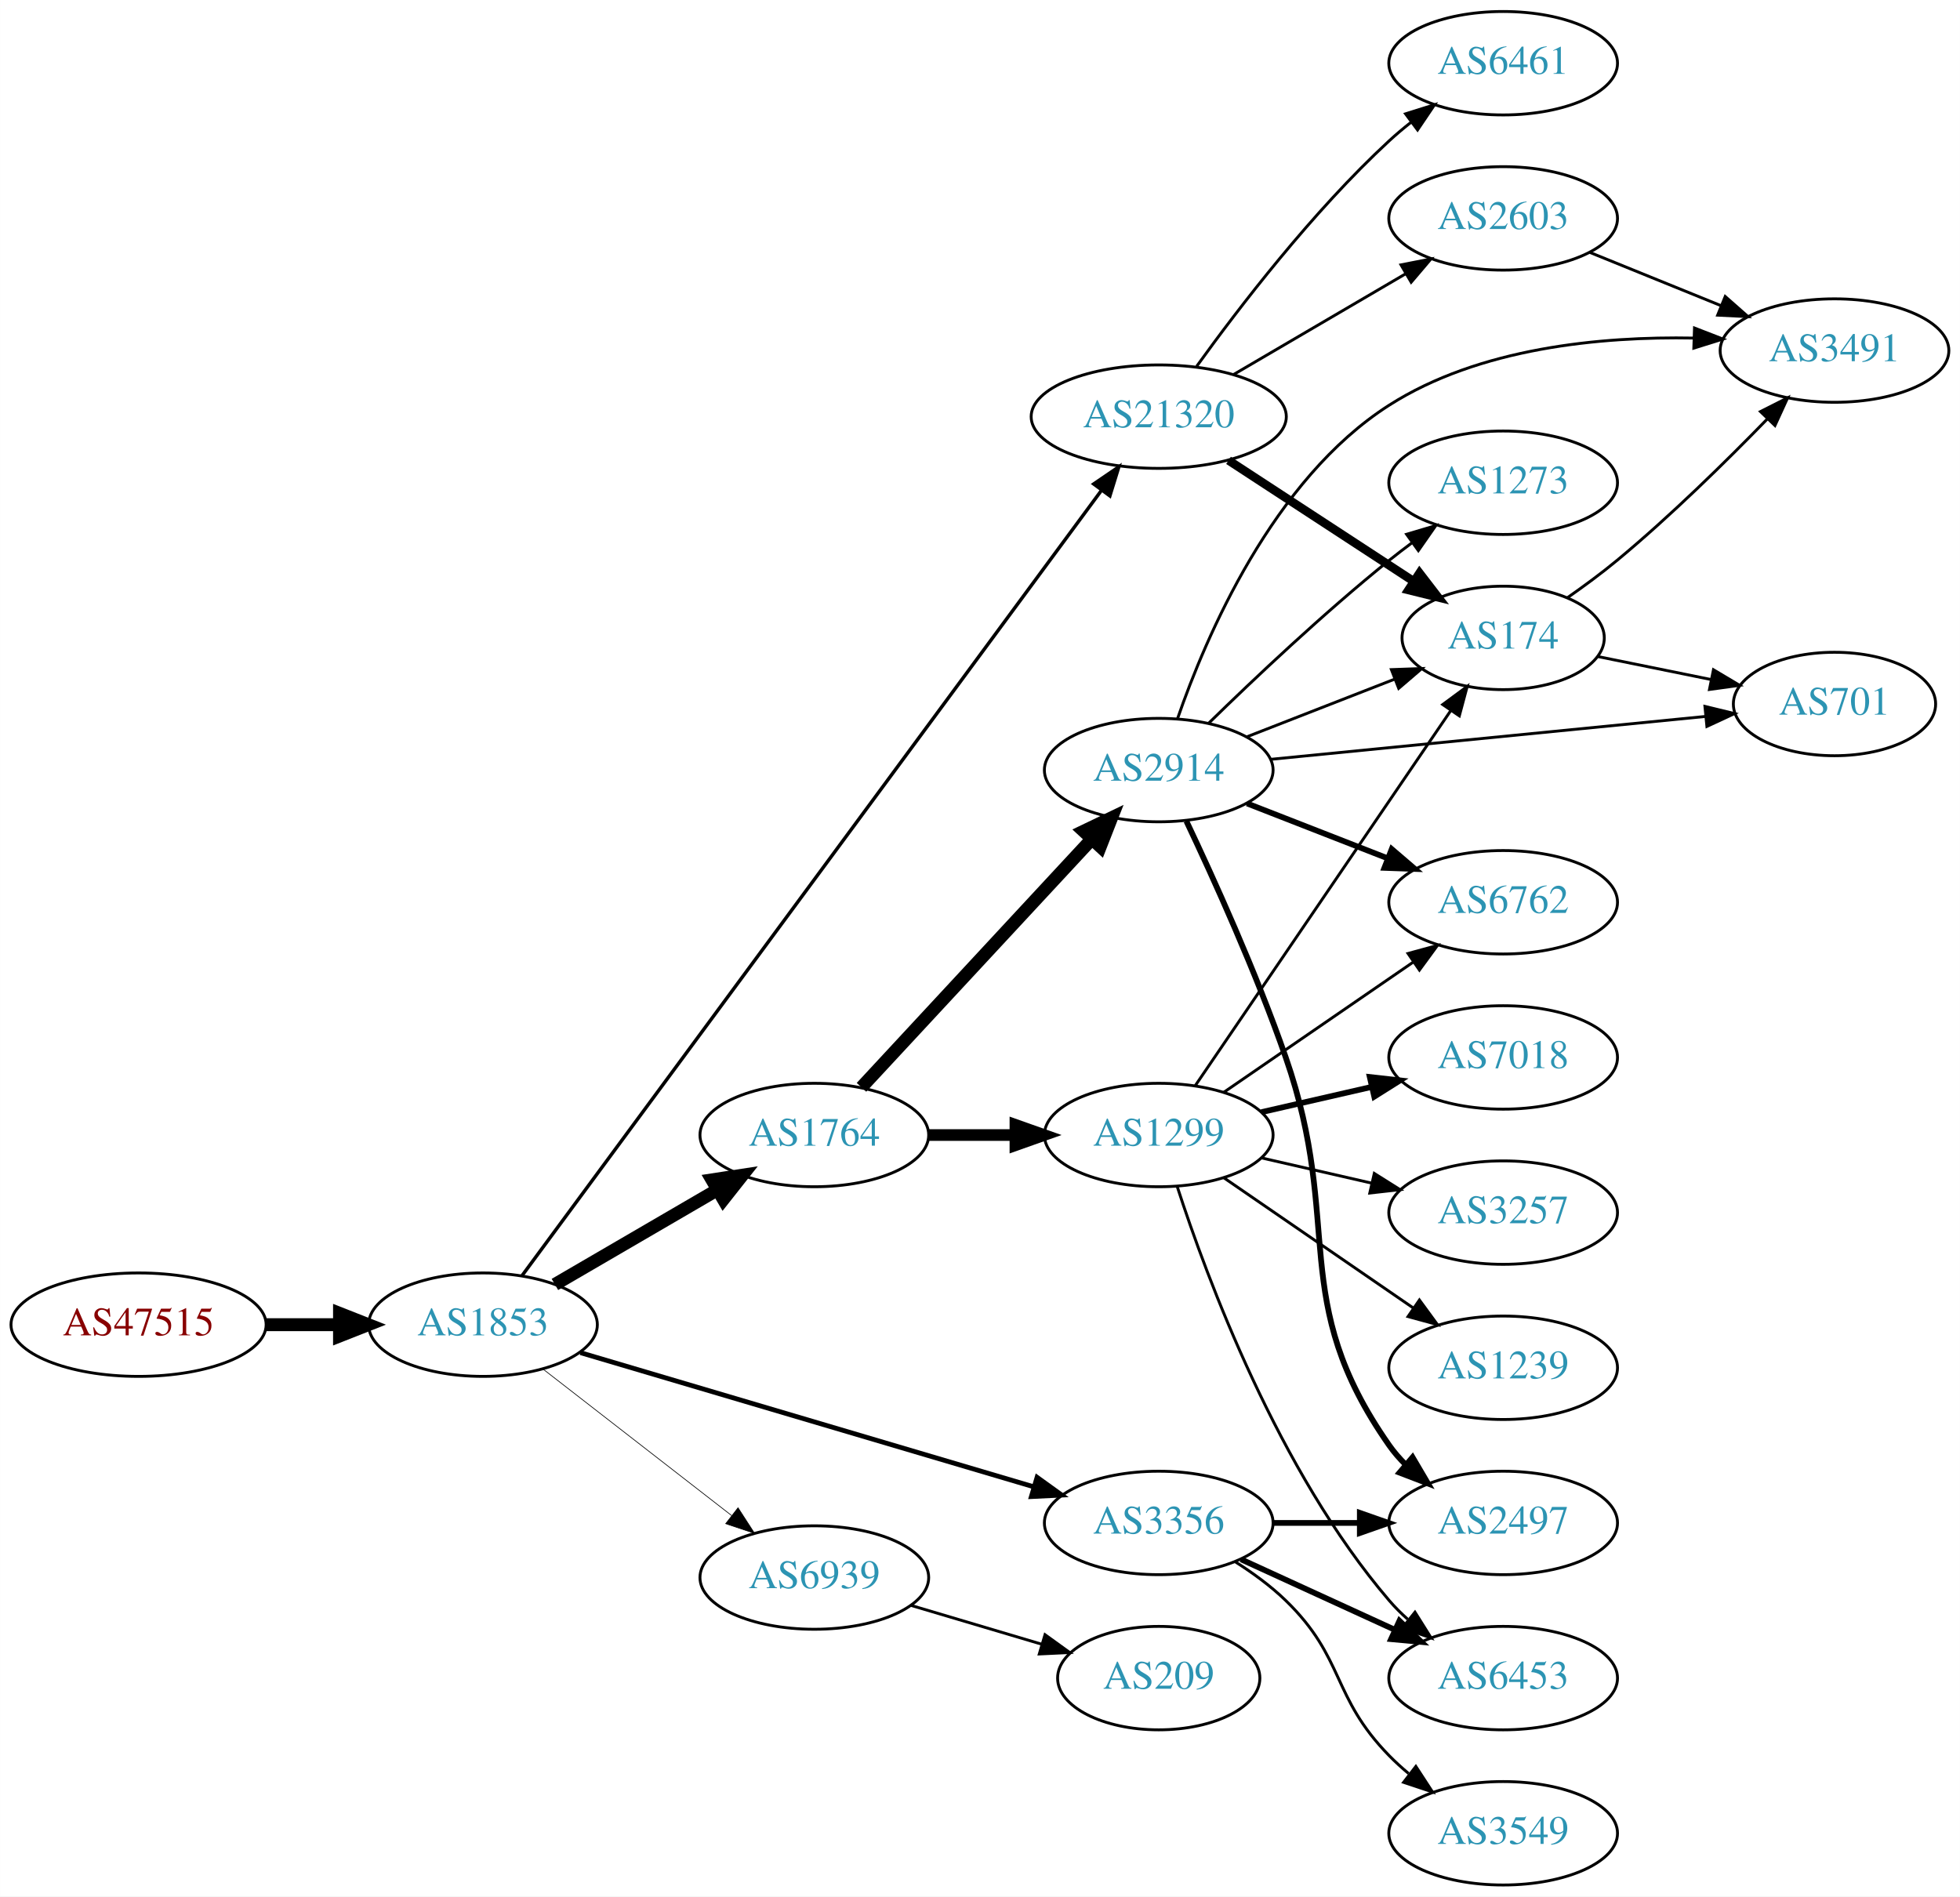
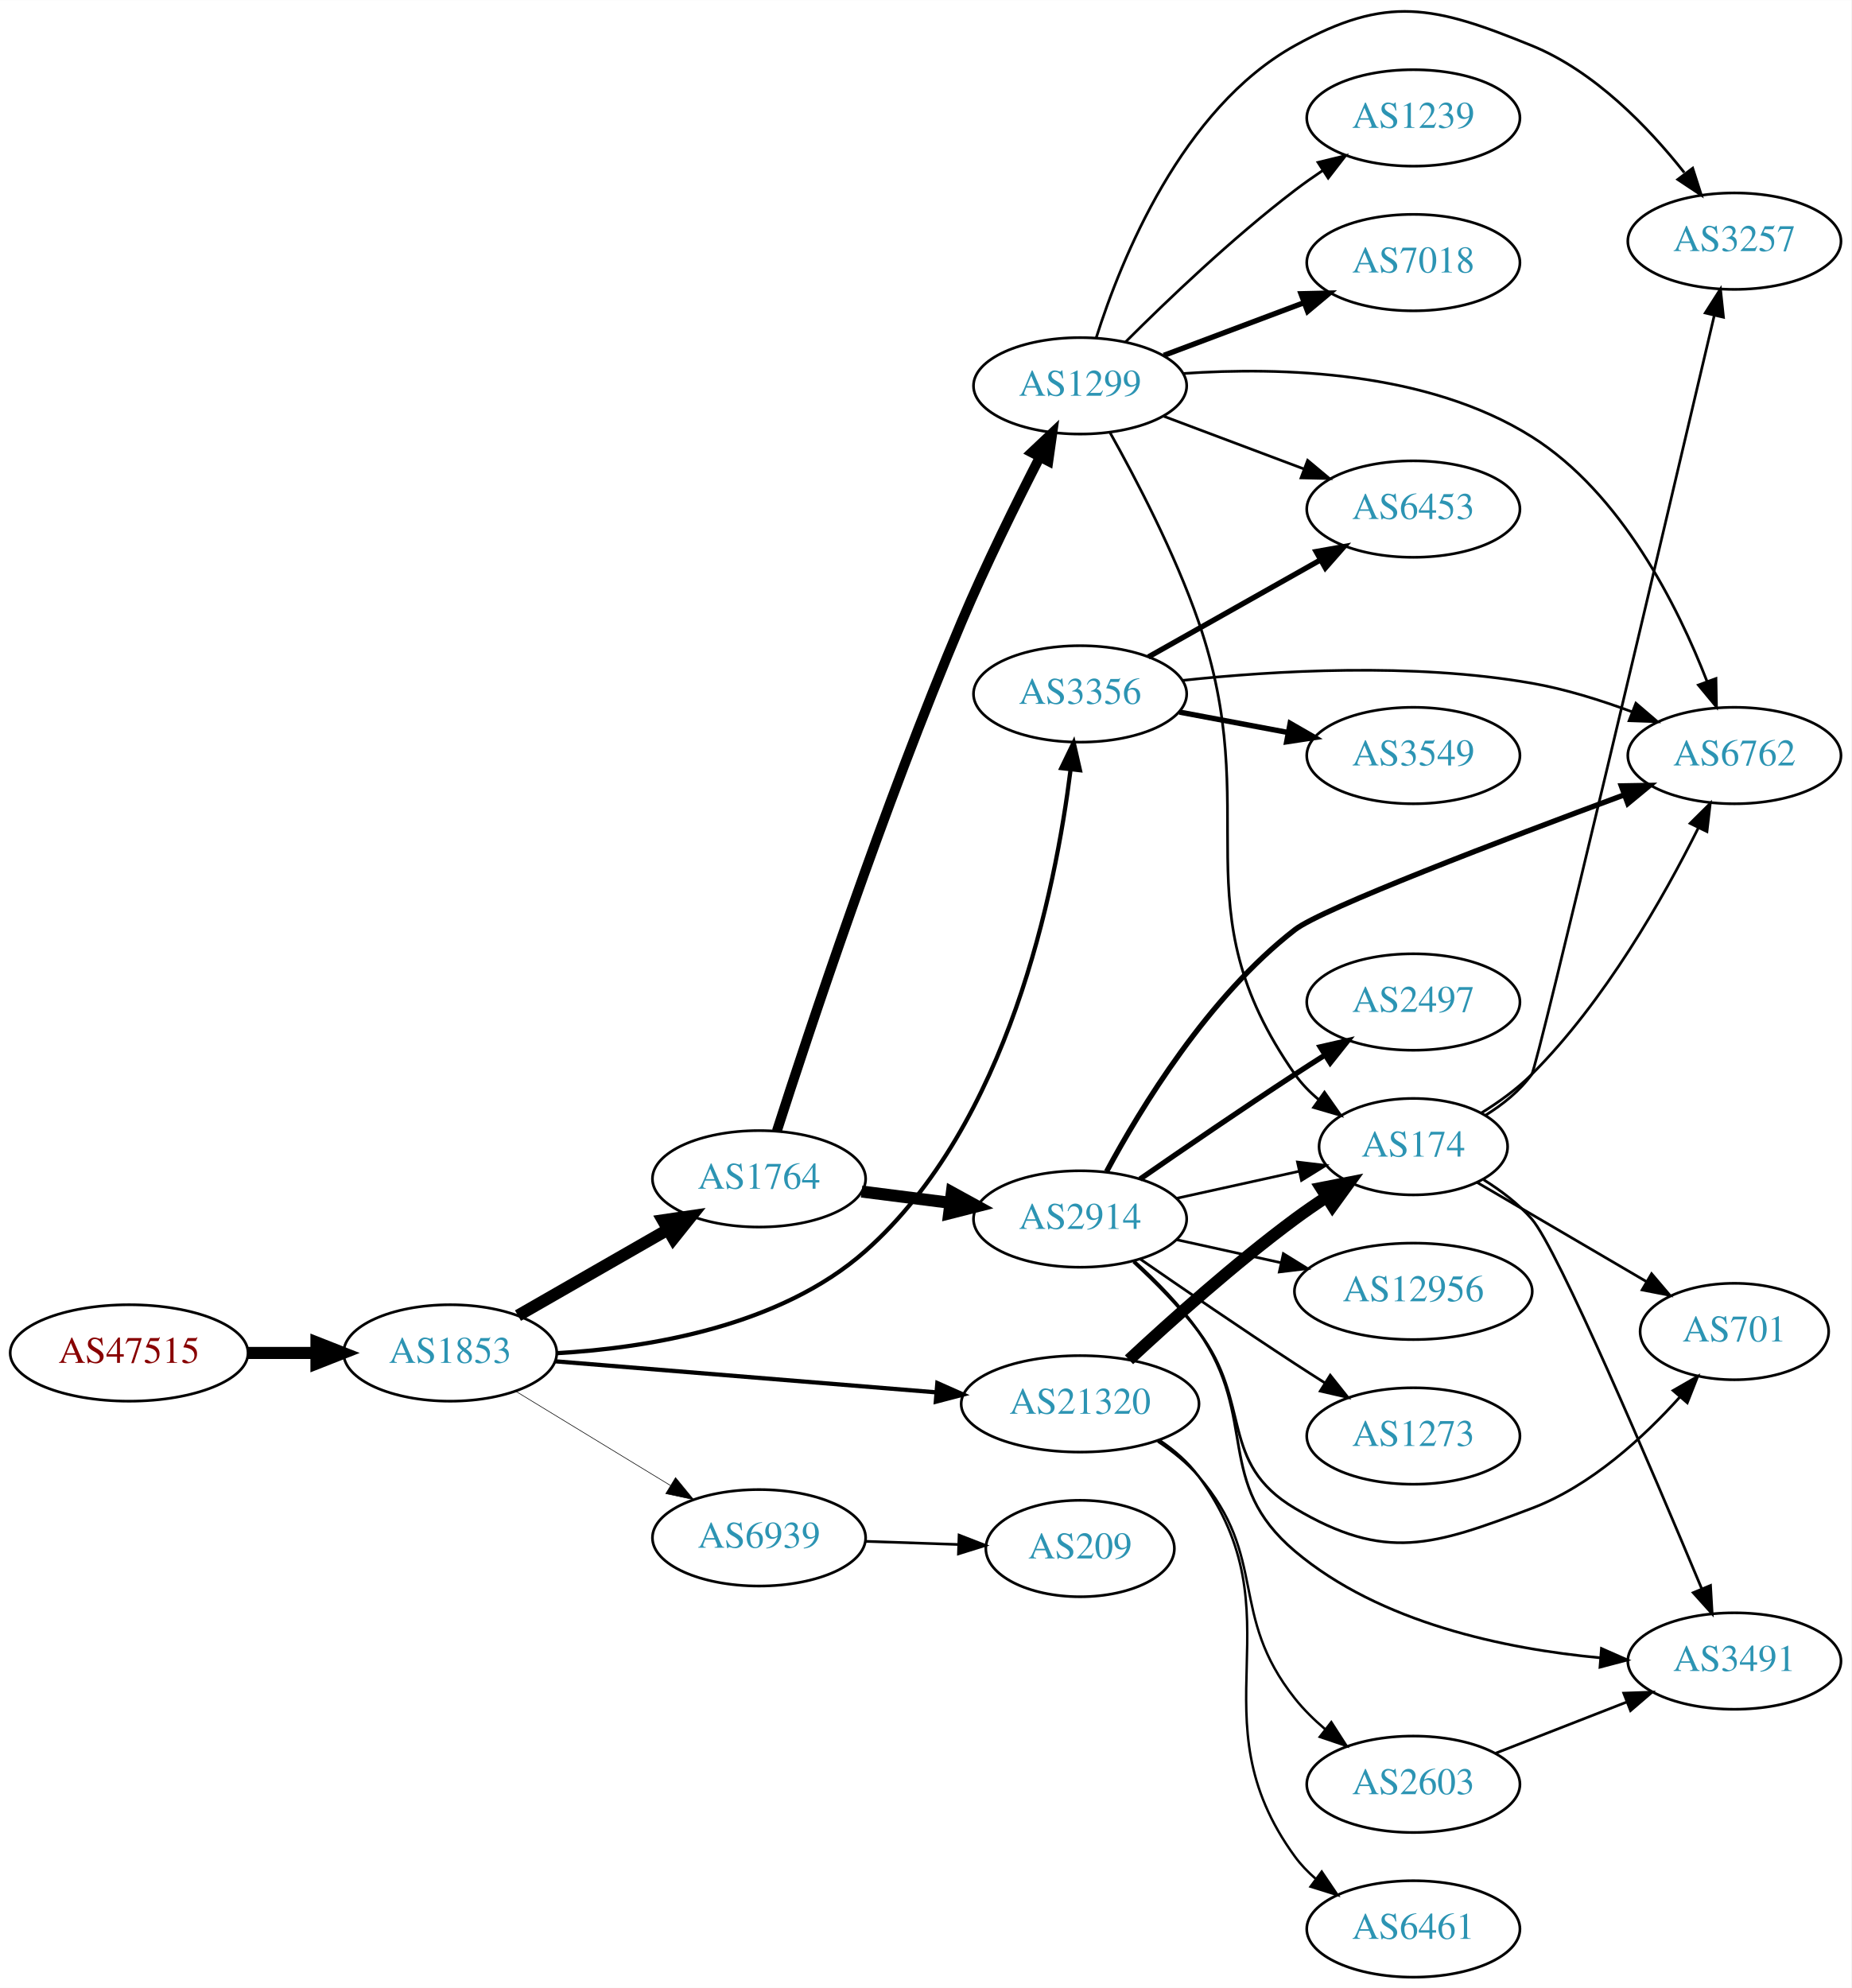
- <svg xmlns="http://www.w3.org/2000/svg" xmlns:xlink="http://www.w3.org/1999/xlink" width="682pt" height="660pt" viewBox="0.00 0.00 681.96 660.00">
-   <g id="graph0" class="graph" transform="scale(1 1) rotate(0) translate(4 656)">
-     <polygon fill="white" stroke="none" points="-4,4 -4,-656 677.956,-656 677.956,4 -4,4" />
+ <svg xmlns="http://www.w3.org/2000/svg" xmlns:xlink="http://www.w3.org/1999/xlink" width="691pt" height="742pt" viewBox="0.00 0.00 691.06 741.97">
+   <g id="graph0" class="graph" transform="scale(1 1) rotate(0) translate(4 737.974)">
+     <polygon fill="white" stroke="none" points="-4,4 -4,-737.974 687.055,-737.974 687.055,4 -4,4" />
    <g id="node1" class="node">
      <g id="a_node1">
        <a xlink:href="/asn/47515" xlink:title="AS47515 ~ BMI-GOVIX [AT]">
-           <ellipse fill="#ffffff" stroke="black" cx="44.196" cy="-195" rx="44.393" ry="18" />
-           <text text-anchor="middle" x="44.196" y="-191.3" font-family="Times,serif" font-size="14.00" fill="#880000">AS47515</text>
+           <ellipse fill="#ffffff" stroke="black" cx="44.196" cy="-233" rx="44.393" ry="18" />
+           <text text-anchor="middle" x="44.196" y="-229.3" font-family="Times,serif" font-size="14.00" fill="#880000">AS47515</text>
        </a>
      </g>
    </g>
    <g id="node2" class="node">
      <g id="a_node2">
        <a xlink:href="/asn/1853" xlink:title="AS1853 ~ ACOnet Backbone [AT]">
-           <ellipse fill="#ffffff" stroke="black" cx="164.039" cy="-195" rx="39.794" ry="18" />
-           <text text-anchor="middle" x="164.039" y="-191.3" font-family="Times,serif" font-size="14.00" fill="#2c94b3">AS1853</text>
+           <ellipse fill="#ffffff" stroke="black" cx="164.039" cy="-233" rx="39.794" ry="18" />
+           <text text-anchor="middle" x="164.039" y="-229.3" font-family="Times,serif" font-size="14.00" fill="#2c94b3">AS1853</text>
        </a>
      </g>
    </g>
    <g id="edge1" class="edge">
-       <path fill="none" stroke="black" stroke-width="4.5" d="M88.407,-195C96.72,-195 105.482,-195 113.965,-195" />
-       <polygon fill="black" stroke="black" stroke-width="4.5" points="114.123,-198.938 124.123,-195 114.123,-191.063 114.123,-198.938" />
+       <path fill="none" stroke="black" stroke-width="4.5" d="M88.407,-233C96.72,-233 105.482,-233 113.965,-233" />
+       <polygon fill="black" stroke="black" stroke-width="4.5" points="114.123,-236.938 124.123,-233 114.123,-229.063 114.123,-236.938" />
    </g>
    <g id="node3" class="node">
      <g id="a_node3">
        <a xlink:href="/asn/1764" xlink:title="AS1764 ~ NEXTLAYER-AS [AT]">
-           <ellipse fill="#ffffff" stroke="black" cx="279.332" cy="-261" rx="39.794" ry="18" />
-           <text text-anchor="middle" x="279.332" y="-257.3" font-family="Times,serif" font-size="14.00" fill="#2c94b3">AS1764</text>
+           <ellipse fill="#ffffff" stroke="black" cx="279.332" cy="-298" rx="39.794" ry="18" />
+           <text text-anchor="middle" x="279.332" y="-294.3" font-family="Times,serif" font-size="14.00" fill="#2c94b3">AS1764</text>
        </a>
      </g>
    </g>
    <g id="edge2" class="edge">
-       <path fill="none" stroke="black" stroke-width="4.5" d="M189.065,-208.997C205.437,-218.535 227.325,-231.285 245.329,-241.774" />
-       <polygon fill="black" stroke="black" stroke-width="4.5" points="243.717,-245.392 254.34,-247.023 247.681,-238.587 243.717,-245.392" />
+       <path fill="none" stroke="black" stroke-width="4.5" d="M189.343,-246.944C205.621,-256.283 227.257,-268.697 245.119,-278.945" />
+       <polygon fill="black" stroke="black" stroke-width="4.5" points="243.434,-282.518 254.068,-284.079 247.353,-275.687 243.434,-282.518" />
    </g>
    <g id="node4" class="node">
      <g id="a_node4">
        <a xlink:href="/asn/3356" xlink:title="AS3356 ~ Level 3 Parent, LLC [US]">
-           <ellipse fill="#ffffff" stroke="black" cx="399.174" cy="-126" rx="39.794" ry="18" />
-           <text text-anchor="middle" x="399.174" y="-122.3" font-family="Times,serif" font-size="14.00" fill="#2c94b3">AS3356</text>
+           <ellipse fill="#ffffff" stroke="black" cx="399.174" cy="-479" rx="39.794" ry="18" />
+           <text text-anchor="middle" x="399.174" y="-475.3" font-family="Times,serif" font-size="14.00" fill="#2c94b3">AS3356</text>
        </a>
      </g>
    </g>
    <g id="edge3" class="edge">
-       <path fill="none" stroke="black" stroke-width="1.658" d="M197.947,-185.26C239.255,-173.034 310.188,-152.041 355.593,-138.602" />
-       <polygon fill="black" stroke="black" stroke-width="1.658" points="356.838,-141.884 365.433,-135.69 354.851,-135.172 356.838,-141.884" />
+       <path fill="none" stroke="black" stroke-width="1.575" d="M203.76,-232.909C237.974,-234.859 287.233,-242.904 318.978,-271 372.44,-318.317 389.984,-405.682 395.609,-450.639" />
+       <polygon fill="black" stroke="black" stroke-width="1.575" points="392.162,-451.308 396.771,-460.848 399.118,-450.516 392.162,-451.308" />
    </g>
    <g id="node5" class="node">
      <g id="a_node5">
        <a xlink:href="/asn/21320" xlink:title="AS21320 ~ GEANT Vereniging [EU]">
-           <ellipse fill="#ffffff" stroke="black" cx="399.174" cy="-511" rx="44.393" ry="18" />
-           <text text-anchor="middle" x="399.174" y="-507.3" font-family="Times,serif" font-size="14.00" fill="#2c94b3">AS21320</text>
+           <ellipse fill="#ffffff" stroke="black" cx="399.174" cy="-214" rx="44.393" ry="18" />
+           <text text-anchor="middle" x="399.174" y="-210.3" font-family="Times,serif" font-size="14.00" fill="#2c94b3">AS21320</text>
        </a>
      </g>
    </g>
    <g id="edge4" class="edge">
-       <path fill="none" stroke="black" stroke-width="1.184" d="M177.573,-211.99C216.144,-264.27 333.229,-422.971 379.281,-485.391" />
-       <polygon fill="black" stroke="black" stroke-width="1.184" points="376.539,-487.57 385.292,-493.539 382.172,-483.414 376.539,-487.57" />
+       <path fill="none" stroke="black" stroke-width="1.575" d="M203.275,-229.884C242.023,-226.726 302.263,-221.817 345.513,-218.292" />
+       <polygon fill="black" stroke="black" stroke-width="1.575" points="345.886,-221.773 355.568,-217.472 345.317,-214.796 345.886,-221.773" />
    </g>
    <g id="node6" class="node">
      <g id="a_node6">
        <a xlink:href="/asn/6939" xlink:title="AS6939 ~ Hurricane Electric LLC [US]">
-           <ellipse fill="#ffffff" stroke="black" cx="279.332" cy="-107" rx="39.794" ry="18" />
-           <text text-anchor="middle" x="279.332" y="-103.3" font-family="Times,serif" font-size="14.00" fill="#2c94b3">AS6939</text>
+           <ellipse fill="#ffffff" stroke="black" cx="279.332" cy="-164" rx="39.794" ry="18" />
+           <text text-anchor="middle" x="279.332" y="-160.3" font-family="Times,serif" font-size="14.00" fill="#2c94b3">AS6939</text>
        </a>
      </g>
    </g>
    <g id="edge5" class="edge">
-       <path fill="none" stroke="black" stroke-width="0.237" d="M185.032,-179.47C203.233,-165.332 230.282,-144.323 250.575,-128.56" />
-       <polygon fill="black" stroke="black" stroke-width="0.237" points="252.787,-131.273 258.538,-122.375 248.493,-125.745 252.787,-131.273" />
+       <path fill="none" stroke="black" stroke-width="0.225" d="M188.513,-218.703C205.223,-208.526 227.878,-194.728 246.255,-183.536" />
+       <polygon fill="black" stroke="black" stroke-width="0.225" points="248.167,-186.469 254.887,-178.279 244.526,-180.491 248.167,-186.469" />
    </g>
    <g id="node7" class="node">
      <g id="a_node7">
        <a xlink:href="/asn/2914" xlink:title="AS2914 ~ NTT America, Inc. [US]">
-           <ellipse fill="#ffffff" stroke="black" cx="399.174" cy="-388" rx="39.794" ry="18" />
-           <text text-anchor="middle" x="399.174" y="-384.3" font-family="Times,serif" font-size="14.00" fill="#2c94b3">AS2914</text>
+           <ellipse fill="#ffffff" stroke="black" cx="399.174" cy="-283" rx="39.794" ry="18" />
+           <text text-anchor="middle" x="399.174" y="-279.3" font-family="Times,serif" font-size="14.00" fill="#2c94b3">AS2914</text>
        </a>
      </g>
    </g>
    <g id="edge6" class="edge">
-       <path fill="none" stroke="black" stroke-width="4.5" d="M295.737,-277.603C316.205,-299.661 352.499,-338.776 375.936,-364.033" />
-       <polygon fill="black" stroke="black" stroke-width="4.5" points="373.076,-366.741 382.765,-371.393 378.849,-361.384 373.076,-366.741" />
+       <path fill="none" stroke="black" stroke-width="4.5" d="M317.618,-293.254C328.149,-291.913 339.752,-290.436 350.792,-289.031" />
+       <polygon fill="black" stroke="black" stroke-width="4.5" points="351.303,-292.935 360.726,-287.767 350.309,-285.124 351.303,-292.935" />
    </g>
    <g id="node8" class="node">
      <g id="a_node8">
        <a xlink:href="/asn/1299" xlink:title="AS1299 ~ Telia Carrier [EU]">
-           <ellipse fill="#ffffff" stroke="black" cx="399.174" cy="-261" rx="39.794" ry="18" />
-           <text text-anchor="middle" x="399.174" y="-257.3" font-family="Times,serif" font-size="14.00" fill="#2c94b3">AS1299</text>
+           <ellipse fill="#ffffff" stroke="black" cx="399.174" cy="-594" rx="39.794" ry="18" />
+           <text text-anchor="middle" x="399.174" y="-590.3" font-family="Times,serif" font-size="14.00" fill="#2c94b3">AS1299</text>
        </a>
      </g>
    </g>
    <g id="edge7" class="edge">
-       <path fill="none" stroke="black" stroke-width="4.05" d="M319.244,-261C328.798,-261 339.147,-261 349.11,-261" />
-       <polygon fill="black" stroke="black" stroke-width="4.05" points="349.302,-264.544 359.302,-261 349.302,-257.456 349.302,-264.544" />
+       <path fill="none" stroke="black" stroke-width="3.682" d="M285.969,-315.787C297.625,-352.048 325.739,-436.928 354.978,-506 363.879,-527.026 375.313,-550.182 384.182,-567.461" />
+       <polygon fill="black" stroke="black" stroke-width="3.682" points="381.107,-569.134 388.812,-576.405 387.323,-565.915 381.107,-569.134" />
    </g>
    <g id="node13" class="node">
      <g id="a_node13">
-         <a xlink:href="/asn/2497" xlink:title="AS2497 ~ Internet Initiative Japan Inc. [JP]">
-           <ellipse fill="#ffffff" stroke="black" cx="519.017" cy="-126" rx="39.794" ry="18" />
-           <text text-anchor="middle" x="519.017" y="-122.3" font-family="Times,serif" font-size="14.00" fill="#2c94b3">AS2497</text>
+         <a xlink:href="/asn/6762" xlink:title="AS6762 ~ TELECOM ITALIA SPARKLE S.p.A. [IT]">
+           <ellipse fill="#ffffff" stroke="black" cx="643.409" cy="-456" rx="39.794" ry="18" />
+           <text text-anchor="middle" x="643.409" y="-452.3" font-family="Times,serif" font-size="14.00" fill="#2c94b3">AS6762</text>
+         </a>
+       </g>
+     </g>
+     <g id="edge17" class="edge">
+       <path fill="none" stroke="black" d="M437.431,-484.049C471.601,-487.699 523.473,-490.764 567.762,-483 580.276,-480.806 593.457,-476.691 605.202,-472.323" />
+       <polygon fill="black" stroke="black" points="606.636,-475.521 614.684,-468.631 604.096,-468.998 606.636,-475.521" />
+     </g>
+     <g id="node16" class="node">
+       <g id="a_node16">
+         <a xlink:href="/asn/6453" xlink:title="AS6453 ~ TATA COMMUNICATIONS (AMERICA) INC [US]">
+           <ellipse fill="#ffffff" stroke="black" cx="523.566" cy="-548" rx="39.794" ry="18" />
+           <text text-anchor="middle" x="523.566" y="-544.3" font-family="Times,serif" font-size="14.00" fill="#2c94b3">AS6453</text>
+         </a>
+       </g>
+     </g>
+     <g id="edge15" class="edge">
+       <path fill="none" stroke="black" stroke-width="2" d="M424.648,-492.797C443.038,-503.165 468.45,-517.491 488.777,-528.951" />
+       <polygon fill="black" stroke="black" stroke-width="2" points="487.286,-532.128 497.715,-533.99 490.723,-526.03 487.286,-532.128" />
+     </g>
+     <g id="node17" class="node">
+       <g id="a_node17">
+         <a xlink:href="/asn/3549" xlink:title="AS3549 ~ Level 3 Parent, LLC [US]">
+           <ellipse fill="#ffffff" stroke="black" cx="523.566" cy="-456" rx="39.794" ry="18" />
+           <text text-anchor="middle" x="523.566" y="-452.3" font-family="Times,serif" font-size="14.00" fill="#2c94b3">AS3549</text>
+         </a>
+       </g>
+     </g>
+     <g id="edge16" class="edge">
+       <path fill="none" stroke="black" stroke-width="2" d="M436.234,-472.224C448.933,-469.837 463.38,-467.122 476.774,-464.605" />
+       <polygon fill="black" stroke="black" stroke-width="2" points="477.583,-468.015 486.764,-462.728 476.29,-461.135 477.583,-468.015" />
+     </g>
+     <g id="node10" class="node">
+       <g id="a_node10">
+         <a xlink:href="/asn/174" xlink:title="AS174 ~ Cogent Communications [US]">
+           <ellipse fill="#ffffff" stroke="black" cx="523.566" cy="-310" rx="35.194" ry="18" />
+           <text text-anchor="middle" x="523.566" y="-306.3" font-family="Times,serif" font-size="14.00" fill="#2c94b3">AS174</text>
        </a>
      </g>
    </g>
    <g id="edge20" class="edge">
-       <path fill="none" stroke="black" stroke-width="2" d="M439.087,-126C448.64,-126 458.99,-126 468.952,-126" />
-       <polygon fill="black" stroke="black" stroke-width="2" points="469.145,-129.5 479.145,-126 469.145,-122.5 469.145,-129.5" />
+       <path fill="none" stroke="black" stroke-width="4.5" d="M417.432,-230.455C433.043,-244.988 456.952,-266.39 479.37,-283 483.067,-285.739 487.046,-288.481 491.039,-291.11" />
+       <polygon fill="black" stroke="black" stroke-width="4.5" points="489.153,-294.577 499.7,-296.642 493.392,-287.94 489.153,-294.577" />
    </g>
    <g id="node18" class="node">
      <g id="a_node18">
-         <a xlink:href="/asn/6453" xlink:title="AS6453 ~ TATA COMMUNICATIONS (AMERICA) INC [US]">
-           <ellipse fill="#ffffff" stroke="black" cx="519.017" cy="-72" rx="39.794" ry="18" />
-           <text text-anchor="middle" x="519.017" y="-68.3" font-family="Times,serif" font-size="14.00" fill="#2c94b3">AS6453</text>
-         </a>
-       </g>
-     </g>
-     <g id="edge22" class="edge">
-       <path fill="none" stroke="black" stroke-width="2" d="M427.803,-113.339C443.76,-106.027 464.031,-96.739 481.313,-88.819" />
-       <polygon fill="black" stroke="black" stroke-width="2" points="482.928,-91.929 490.561,-84.581 480.012,-85.565 482.928,-91.929" />
+         <a xlink:href="/asn/6461" xlink:title="AS6461 ~ Zayo Bandwidth [US]">
+           <ellipse fill="#ffffff" stroke="black" cx="523.566" cy="-18" rx="39.794" ry="18" />
+           <text text-anchor="middle" x="523.566" y="-14.3" font-family="Times,serif" font-size="14.00" fill="#2c94b3">AS6461</text>
+         </a>
+       </g>
+     </g>
+     <g id="edge18" class="edge">
+       <path fill="none" stroke="black" stroke-width="0.9" d="M428.781,-200.481C434.277,-196.774 439.513,-192.287 443.37,-187 481.74,-134.4 441.001,-97.6 479.37,-45 481.585,-41.963 484.255,-39.191 487.168,-36.679" />
+       <polygon fill="black" stroke="black" stroke-width="0.9" points="489.364,-39.408 495.301,-30.633 485.188,-33.79 489.364,-39.408" />
    </g>
    <g id="node19" class="node">
      <g id="a_node19">
-         <a xlink:href="/asn/3549" xlink:title="AS3549 ~ Level 3 Parent, LLC [US]">
-           <ellipse fill="#ffffff" stroke="black" cx="519.017" cy="-18" rx="39.794" ry="18" />
-           <text text-anchor="middle" x="519.017" y="-14.3" font-family="Times,serif" font-size="14.00" fill="#2c94b3">AS3549</text>
-         </a>
-       </g>
-     </g>
-     <g id="edge21" class="edge">
-       <path fill="none" stroke="black" d="M425.703,-112.538C431.866,-108.638 438.168,-104.052 443.37,-99 464.064,-78.906 459.198,-65.617 479.37,-45 481.463,-42.861 483.746,-40.782 486.123,-38.79" />
-       <polygon fill="black" stroke="black" points="488.641,-41.268 494.423,-32.389 484.367,-35.725 488.641,-41.268" />
+         <a xlink:href="/asn/2603" xlink:title="AS2603 ~ NORDUnet [NO]">
+           <ellipse fill="#ffffff" stroke="black" cx="523.566" cy="-72" rx="39.794" ry="18" />
+           <text text-anchor="middle" x="523.566" y="-68.3" font-family="Times,serif" font-size="14.00" fill="#2c94b3">AS2603</text>
+         </a>
+       </g>
+     </g>
+     <g id="edge19" class="edge">
+       <path fill="none" stroke="black" stroke-width="0.9" d="M428.155,-199.985C433.69,-196.309 439.101,-191.96 443.37,-187 469.601,-156.525 454.362,-135.486 479.37,-104 482.624,-99.903 486.525,-96.066 490.633,-92.571" />
+       <polygon fill="black" stroke="black" stroke-width="0.9" points="492.944,-95.207 498.672,-86.294 488.636,-89.689 492.944,-95.207" />
+     </g>
+     <g id="node23" class="node">
+       <g id="a_node23">
+         <a xlink:href="/asn/209" xlink:title="AS209 ~ CenturyLink Communications, LLC [US]">
+           <ellipse fill="#ffffff" stroke="black" cx="399.174" cy="-160" rx="35.194" ry="18" />
+           <text text-anchor="middle" x="399.174" y="-156.3" font-family="Times,serif" font-size="14.00" fill="#2c94b3">AS209</text>
+         </a>
+       </g>
+     </g>
+     <g id="edge32" class="edge">
+       <path fill="none" stroke="black" d="M318.918,-162.69C330.018,-162.313 342.217,-161.899 353.646,-161.511" />
+       <polygon fill="black" stroke="black" points="353.996,-165.002 363.872,-161.164 353.758,-158.006 353.996,-165.002" />
    </g>
    <g id="node9" class="node">
      <g id="a_node9">
-         <a xlink:href="/asn/174" xlink:title="AS174 ~ Cogent Communications [US]">
-           <ellipse fill="#ffffff" stroke="black" cx="519.017" cy="-434" rx="35.194" ry="18" />
-           <text text-anchor="middle" x="519.017" y="-430.3" font-family="Times,serif" font-size="14.00" fill="#2c94b3">AS174</text>
-         </a>
-       </g>
-     </g>
-     <g id="edge25" class="edge">
-       <path fill="none" stroke="black" stroke-width="3" d="M423.456,-495.787C441.92,-483.723 467.862,-466.771 487.905,-453.675" />
-       <polygon fill="black" stroke="black" stroke-width="3" points="489.916,-456.543 496.373,-448.143 486.087,-450.683 489.916,-456.543" />
+         <a xlink:href="/asn/2497" xlink:title="AS2497 ~ Internet Initiative Japan Inc. [JP]">
+           <ellipse fill="#ffffff" stroke="black" cx="523.566" cy="-364" rx="39.794" ry="18" />
+           <text text-anchor="middle" x="523.566" y="-360.3" font-family="Times,serif" font-size="14.00" fill="#2c94b3">AS2497</text>
+         </a>
+       </g>
+     </g>
+     <g id="edge8" class="edge">
+       <path fill="none" stroke="black" stroke-width="2" d="M421.531,-297.901C437.382,-308.877 459.585,-324.079 479.37,-337 482.952,-339.339 486.723,-341.759 490.483,-344.144" />
+       <polygon fill="black" stroke="black" stroke-width="2" points="488.816,-347.231 499.144,-349.596 492.545,-341.307 488.816,-347.231" />
+     </g>
+     <g id="edge9" class="edge">
+       <path fill="none" stroke="black" d="M435.247,-290.737C449.48,-293.877 466.035,-297.529 480.879,-300.804" />
+       <polygon fill="black" stroke="black" points="480.314,-304.263 490.833,-303 481.822,-297.428 480.314,-304.263" />
+     </g>
+     <g id="node11" class="node">
+       <g id="a_node11">
+         <a xlink:href="/asn/12956" xlink:title="AS12956 ~ TELXIUS [ES]">
+           <ellipse fill="#ffffff" stroke="black" cx="523.566" cy="-256" rx="44.393" ry="18" />
+           <text text-anchor="middle" x="523.566" y="-252.3" font-family="Times,serif" font-size="14.00" fill="#2c94b3">AS12956</text>
+         </a>
+       </g>
+     </g>
+     <g id="edge10" class="edge">
+       <path fill="none" stroke="black" d="M435.247,-275.263C447.286,-272.607 460.986,-269.585 473.907,-266.734" />
+       <polygon fill="black" stroke="black" points="475.045,-270.068 484.056,-264.495 473.537,-263.232 475.045,-270.068" />
+     </g>
+     <g id="node12" class="node">
+       <g id="a_node12">
+         <a xlink:href="/asn/3491" xlink:title="AS3491 ~ PCCW Global, Inc. [US]">
+           <ellipse fill="#ffffff" stroke="black" cx="643.409" cy="-118" rx="39.794" ry="18" />
+           <text text-anchor="middle" x="643.409" y="-114.3" font-family="Times,serif" font-size="14.00" fill="#2c94b3">AS3491</text>
+         </a>
+       </g>
+     </g>
+     <g id="edge11" class="edge">
+       <path fill="none" stroke="black" d="M419.462,-267.219C427.589,-259.867 436.692,-250.625 443.37,-241 466.059,-208.298 448.973,-184.694 479.37,-159 511.121,-132.163 558.013,-122.497 593.368,-119.203" />
+       <polygon fill="black" stroke="black" points="593.783,-122.681 603.475,-118.403 593.23,-115.703 593.783,-122.681" />
+     </g>
+     <g id="edge12" class="edge">
+       <path fill="none" stroke="black" stroke-width="2" d="M409.062,-300.71C421.713,-324.298 447.01,-365.952 479.37,-391 489.557,-398.885 557.418,-424.712 602.319,-441.339" />
+       <polygon fill="black" stroke="black" stroke-width="2" points="601.207,-444.659 611.8,-444.84 603.631,-438.093 601.207,-444.659" />
+     </g>
+     <g id="node14" class="node">
+       <g id="a_node14">
+         <a xlink:href="/asn/701" xlink:title="AS701 ~ UUNET [US]">
+           <ellipse fill="#ffffff" stroke="black" cx="643.409" cy="-241" rx="35.194" ry="18" />
+           <text text-anchor="middle" x="643.409" y="-237.3" font-family="Times,serif" font-size="14.00" fill="#2c94b3">AS701</text>
+         </a>
+       </g>
+     </g>
+     <g id="edge13" class="edge">
+       <path fill="none" stroke="black" d="M419.076,-266.94C427.133,-259.536 436.286,-250.33 443.37,-241 463.575,-214.388 450.638,-192.056 479.37,-175 513.152,-154.946 531.023,-161.087 567.762,-175 589.804,-183.347 609.528,-201.504 623.158,-216.665" />
+       <polygon fill="black" stroke="black" points="620.525,-218.971 629.71,-224.252 625.823,-214.396 620.525,-218.971" />
+     </g>
+     <g id="node15" class="node">
+       <g id="a_node15">
+         <a xlink:href="/asn/1273" xlink:title="AS1273 ~ Vodafone Group PLC [EU]">
+           <ellipse fill="#ffffff" stroke="black" cx="523.566" cy="-202" rx="39.794" ry="18" />
+           <text text-anchor="middle" x="523.566" y="-198.3" font-family="Times,serif" font-size="14.00" fill="#2c94b3">AS1273</text>
+         </a>
+       </g>
+     </g>
+     <g id="edge14" class="edge">
+       <path fill="none" stroke="black" d="M421.531,-268.099C437.382,-257.123 459.585,-241.921 479.37,-229 482.952,-226.661 486.723,-224.241 490.483,-221.856" />
+       <polygon fill="black" stroke="black" points="492.545,-224.693 499.144,-216.404 488.816,-218.769 492.545,-224.693" />
+     </g>
+     <g id="edge22" class="edge">
+       <path fill="none" stroke="black" d="M410.269,-576.686C420.002,-559.326 434.522,-531.573 443.37,-506 468.48,-433.425 435.312,-399.901 479.37,-337 481.825,-333.496 484.894,-330.352 488.258,-327.557" />
+       <polygon fill="black" stroke="black" points="490.397,-330.331 496.492,-321.665 486.323,-324.638 490.397,-330.331" />
+     </g>
+     <g id="edge23" class="edge">
+       <path fill="none" stroke="black" d="M437.835,-598.613C473.946,-601.105 528.607,-599.643 567.762,-575 601.219,-553.944 622.235,-511.843 633.151,-483.79" />
+       <polygon fill="black" stroke="black" points="636.528,-484.748 636.72,-474.155 629.964,-482.317 636.528,-484.748" />
+     </g>
+     <g id="edge26" class="edge">
+       <path fill="none" stroke="black" d="M430.428,-582.629C446.169,-576.713 465.616,-569.404 482.581,-563.028" />
+       <polygon fill="black" stroke="black" points="484.107,-566.194 492.236,-559.399 481.644,-559.641 484.107,-566.194" />
    </g>
    <g id="node20" class="node">
      <g id="a_node20">
-         <a xlink:href="/asn/6461" xlink:title="AS6461 ~ Zayo Bandwidth [US]">
-           <ellipse fill="#ffffff" stroke="black" cx="519.017" cy="-634" rx="39.794" ry="18" />
-           <text text-anchor="middle" x="519.017" y="-630.3" font-family="Times,serif" font-size="14.00" fill="#2c94b3">AS6461</text>
-         </a>
-       </g>
-     </g>
-     <g id="edge23" class="edge">
-       <path fill="none" stroke="black" d="M412.36,-528.505C426.926,-548.73 452.698,-582.38 479.37,-607 481.776,-609.221 484.373,-611.406 487.044,-613.514" />
-       <polygon fill="black" stroke="black" points="485.046,-616.391 495.156,-619.56 489.229,-610.778 485.046,-616.391" />
+         <a xlink:href="/asn/1239" xlink:title="AS1239 ~ Sprint [US]">
+           <ellipse fill="#ffffff" stroke="black" cx="523.566" cy="-694" rx="39.794" ry="18" />
+           <text text-anchor="middle" x="523.566" y="-690.3" font-family="Times,serif" font-size="14.00" fill="#2c94b3">AS1239</text>
+         </a>
+       </g>
+     </g>
+     <g id="edge21" class="edge">
+       <path fill="none" stroke="black" d="M416.073,-610.319C431.53,-625.772 456.029,-649.194 479.37,-667 482.693,-669.534 486.26,-672.053 489.869,-674.475" />
+       <polygon fill="black" stroke="black" points="487.973,-677.417 498.269,-679.915 491.778,-671.542 487.973,-677.417" />
    </g>
    <g id="node21" class="node">
      <g id="a_node21">
-         <a xlink:href="/asn/2603" xlink:title="AS2603 ~ NORDUnet [NO]">
-           <ellipse fill="#ffffff" stroke="black" cx="519.017" cy="-580" rx="39.794" ry="18" />
-           <text text-anchor="middle" x="519.017" y="-576.3" font-family="Times,serif" font-size="14.00" fill="#2c94b3">AS2603</text>
+         <a xlink:href="/asn/3257" xlink:title="AS3257 ~ GTT [DE]">
+           <ellipse fill="#ffffff" stroke="black" cx="643.409" cy="-648" rx="39.794" ry="18" />
+           <text text-anchor="middle" x="643.409" y="-644.3" font-family="Times,serif" font-size="14.00" fill="#2c94b3">AS3257</text>
        </a>
      </g>
    </g>
    <g id="edge24" class="edge">
-       <path fill="none" stroke="black" d="M425.166,-525.633C442.663,-535.878 466.216,-549.669 485.222,-560.798" />
-       <polygon fill="black" stroke="black" points="483.469,-563.827 493.867,-565.86 487.006,-557.787 483.469,-563.827" />
+       <path fill="none" stroke="black" d="M405.221,-612.034C414.452,-641.133 437.11,-697.549 479.37,-721 513.721,-740.062 531.384,-735.831 567.762,-721 591.204,-711.443 611.284,-690.588 624.695,-673.606" />
+       <polygon fill="black" stroke="black" points="627.842,-675.247 631.082,-665.159 622.259,-671.025 627.842,-675.247" />
    </g>
    <g id="node22" class="node">
      <g id="a_node22">
-         <a xlink:href="/asn/209" xlink:title="AS209 ~ CenturyLink Communications, LLC [US]">
-           <ellipse fill="#ffffff" stroke="black" cx="399.174" cy="-72" rx="35.194" ry="18" />
-           <text text-anchor="middle" x="399.174" y="-68.3" font-family="Times,serif" font-size="14.00" fill="#2c94b3">AS209</text>
-         </a>
-       </g>
+         <a xlink:href="/asn/7018" xlink:title="AS7018 ~ AT&amp;T Services, Inc. [US]">
+           <ellipse fill="#ffffff" stroke="black" cx="523.566" cy="-640" rx="39.794" ry="18" />
+           <text text-anchor="middle" x="523.566" y="-636.3" font-family="Times,serif" font-size="14.00" fill="#2c94b3">AS7018</text>
+         </a>
+       </g>
+     </g>
+     <g id="edge25" class="edge">
+       <path fill="none" stroke="black" stroke-width="2" d="M430.428,-605.371C446.169,-611.287 465.616,-618.596 482.581,-624.972" />
+       <polygon fill="black" stroke="black" stroke-width="2" points="481.644,-628.359 492.236,-628.601 484.107,-621.806 481.644,-628.359" />
    </g>
    <g id="edge29" class="edge">
-       <path fill="none" stroke="black" d="M312.845,-97.343C326.904,-93.168 343.493,-88.241 358.288,-83.846" />
-       <polygon fill="black" stroke="black" points="359.601,-87.108 368.191,-80.905 357.608,-80.397 359.601,-87.108" />
-     </g>
-     <g id="edge8" class="edge">
-       <path fill="none" stroke="black" d="M429.911,-399.608C445.528,-405.704 464.805,-413.229 481.341,-419.684" />
-       <polygon fill="black" stroke="black" points="480.125,-422.966 490.713,-423.342 482.67,-416.445 480.125,-422.966" />
-     </g>
-     <g id="node10" class="node">
-       <g id="a_node10">
-         <a xlink:href="/asn/3491" xlink:title="AS3491 ~ PCCW Global, Inc. [US]">
-           <ellipse fill="#ffffff" stroke="black" cx="634.31" cy="-534" rx="39.794" ry="18" />
-           <text text-anchor="middle" x="634.31" y="-530.3" font-family="Times,serif" font-size="14.00" fill="#2c94b3">AS3491</text>
-         </a>
-       </g>
-     </g>
-     <g id="edge9" class="edge">
-       <path fill="none" stroke="black" d="M405.719,-405.92C415.534,-434.332 438.848,-489.14 479.37,-515 510.709,-534.999 553.018,-538.954 585.35,-538.352" />
-       <polygon fill="black" stroke="black" points="585.593,-541.846 595.47,-538.012 585.358,-534.85 585.593,-541.846" />
-     </g>
-     <g id="node11" class="node">
-       <g id="a_node11">
-         <a xlink:href="/asn/6762" xlink:title="AS6762 ~ TELECOM ITALIA SPARKLE S.p.A. [IT]">
-           <ellipse fill="#ffffff" stroke="black" cx="519.017" cy="-342" rx="39.794" ry="18" />
-           <text text-anchor="middle" x="519.017" y="-338.3" font-family="Times,serif" font-size="14.00" fill="#2c94b3">AS6762</text>
-         </a>
-       </g>
-     </g>
-     <g id="edge10" class="edge">
-       <path fill="none" stroke="black" stroke-width="2" d="M429.911,-376.392C444.704,-370.618 462.782,-363.561 478.703,-357.346" />
-       <polygon fill="black" stroke="black" stroke-width="2" points="480.247,-360.501 488.29,-353.604 477.701,-353.98 480.247,-360.501" />
-     </g>
-     <g id="node12" class="node">
-       <g id="a_node12">
-         <a xlink:href="/asn/701" xlink:title="AS701 ~ UUNET [US]">
-           <ellipse fill="#ffffff" stroke="black" cx="634.31" cy="-411" rx="35.194" ry="18" />
-           <text text-anchor="middle" x="634.31" y="-407.3" font-family="Times,serif" font-size="14.00" fill="#2c94b3">AS701</text>
-         </a>
-       </g>
-     </g>
-     <g id="edge11" class="edge">
-       <path fill="none" stroke="black" d="M438.15,-391.747C479.6,-395.836 545.865,-402.373 589.487,-406.677" />
-       <polygon fill="black" stroke="black" points="589.222,-410.167 599.518,-407.666 589.91,-403.201 589.222,-410.167" />
-     </g>
-     <g id="edge12" class="edge">
-       <path fill="none" stroke="black" stroke-width="2" d="M408.789,-370.25C418.149,-350.499 433.136,-317.478 443.37,-288 463.737,-229.338 443.757,-203.869 479.37,-153 481.043,-150.611 482.998,-148.365 485.125,-146.267" />
-       <polygon fill="black" stroke="black" stroke-width="2" points="487.489,-148.851 492.857,-139.716 482.965,-143.51 487.489,-148.851" />
-     </g>
-     <g id="node14" class="node">
-       <g id="a_node14">
-         <a xlink:href="/asn/1273" xlink:title="AS1273 ~ Vodafone Group PLC [EU]">
-           <ellipse fill="#ffffff" stroke="black" cx="519.017" cy="-488" rx="39.794" ry="18" />
-           <text text-anchor="middle" x="519.017" y="-484.3" font-family="Times,serif" font-size="14.00" fill="#2c94b3">AS1273</text>
-         </a>
-       </g>
-     </g>
-     <g id="edge13" class="edge">
-       <path fill="none" stroke="black" d="M416.58,-404.346C432.202,-419.611 456.638,-442.72 479.37,-461 481.922,-463.052 484.619,-465.121 487.355,-467.153" />
-       <polygon fill="black" stroke="black" points="485.412,-470.067 495.569,-473.08 489.508,-464.391 485.412,-470.067" />
-     </g>
-     <g id="edge18" class="edge">
-       <path fill="none" stroke="black" d="M411.904,-278.22C432.781,-308.869 476.469,-373.006 500.773,-408.684" />
-       <polygon fill="black" stroke="black" points="497.986,-410.81 506.508,-417.104 503.771,-406.869 497.986,-410.81" />
-     </g>
-     <g id="edge14" class="edge">
-       <path fill="none" stroke="black" d="M421.788,-275.857C440.277,-288.565 467.091,-306.995 487.72,-321.175" />
-       <polygon fill="black" stroke="black" points="485.917,-324.183 496.141,-326.963 489.882,-318.414 485.917,-324.183" />
-     </g>
-     <g id="node15" class="node">
-       <g id="a_node15">
-         <a xlink:href="/asn/3257" xlink:title="AS3257 ~ GTT [DE]">
-           <ellipse fill="#ffffff" stroke="black" cx="519.017" cy="-234" rx="39.794" ry="18" />
-           <text text-anchor="middle" x="519.017" y="-230.3" font-family="Times,serif" font-size="14.00" fill="#2c94b3">AS3257</text>
-         </a>
-       </g>
-     </g>
-     <g id="edge15" class="edge">
-       <path fill="none" stroke="black" d="M434.893,-253.045C446.893,-250.296 460.514,-247.175 473.207,-244.267" />
-       <polygon fill="black" stroke="black" points="474.173,-247.636 483.138,-241.991 472.609,-240.813 474.173,-247.636" />
-     </g>
-     <g id="node16" class="node">
-       <g id="a_node16">
-         <a xlink:href="/asn/1239" xlink:title="AS1239 ~ Sprint [US]">
-           <ellipse fill="#ffffff" stroke="black" cx="519.017" cy="-180" rx="39.794" ry="18" />
-           <text text-anchor="middle" x="519.017" y="-176.3" font-family="Times,serif" font-size="14.00" fill="#2c94b3">AS1239</text>
-         </a>
-       </g>
-     </g>
-     <g id="edge16" class="edge">
-       <path fill="none" stroke="black" d="M421.788,-246.143C440.277,-233.435 467.091,-215.005 487.72,-200.825" />
-       <polygon fill="black" stroke="black" points="489.882,-203.586 496.141,-195.037 485.917,-197.817 489.882,-203.586" />
-     </g>
-     <g id="node17" class="node">
-       <g id="a_node17">
-         <a xlink:href="/asn/7018" xlink:title="AS7018 ~ AT&amp;T Services, Inc. [US]">
-           <ellipse fill="#ffffff" stroke="black" cx="519.017" cy="-288" rx="39.794" ry="18" />
-           <text text-anchor="middle" x="519.017" y="-284.3" font-family="Times,serif" font-size="14.00" fill="#2c94b3">AS7018</text>
-         </a>
-       </g>
-     </g>
-     <g id="edge17" class="edge">
-       <path fill="none" stroke="black" stroke-width="2" d="M434.893,-268.955C446.893,-271.704 460.514,-274.825 473.207,-277.733" />
-       <polygon fill="black" stroke="black" stroke-width="2" points="472.609,-281.187 483.138,-280.009 474.173,-274.364 472.609,-281.187" />
-     </g>
-     <g id="edge19" class="edge">
-       <path fill="none" stroke="black" d="M405.621,-243.009C415.935,-211.184 440.798,-144.073 479.37,-99 481.316,-96.726 483.494,-94.551 485.799,-92.493" />
-       <polygon fill="black" stroke="black" points="488.336,-94.947 493.968,-85.973 483.969,-89.476 488.336,-94.947" />
+       <path fill="none" stroke="black" d="M549.79,-297.668C556.238,-293.651 562.756,-288.725 567.762,-283 577.435,-271.939 612.785,-189.048 631.154,-145.131" />
+       <polygon fill="black" stroke="black" points="634.498,-146.206 635.117,-135.629 628.037,-143.511 634.498,-146.206" />
+     </g>
+     <g id="edge28" class="edge">
+       <path fill="none" stroke="black" d="M548.843,-322.518C555.43,-326.593 562.255,-331.501 567.762,-337 595.003,-364.197 617.029,-403.093 629.915,-428.924" />
+       <polygon fill="black" stroke="black" points="626.874,-430.673 634.398,-438.132 633.168,-427.609 626.874,-430.673" />
+     </g>
+     <g id="edge31" class="edge">
+       <path fill="none" stroke="black" d="M547.288,-296.696C565.267,-286.168 590.59,-271.342 610.587,-259.632" />
+       <polygon fill="black" stroke="black" points="612.494,-262.572 619.355,-254.498 608.957,-256.531 612.494,-262.572" />
+     </g>
+     <g id="edge30" class="edge">
+       <path fill="none" stroke="black" d="M550.535,-321.74C556.987,-325.754 563.319,-330.827 567.762,-337 569.878,-339.939 618.148,-544.749 635.918,-620.357" />
+       <polygon fill="black" stroke="black" points="632.521,-621.199 638.215,-630.133 639.335,-619.598 632.521,-621.199" />
    </g>
    <g id="edge27" class="edge">
-       <path fill="none" stroke="black" d="M541.34,-447.964C547.104,-451.988 553.244,-456.508 558.663,-461 577.204,-476.365 596.603,-495.441 610.977,-510.239" />
-       <polygon fill="black" stroke="black" points="608.549,-512.764 618.004,-517.545 613.594,-507.912 608.549,-512.764" />
-     </g>
-     <g id="edge28" class="edge">
-       <path fill="none" stroke="black" d="M551.877,-427.532C564.064,-425.058 578.159,-422.196 591.161,-419.557" />
-       <polygon fill="black" stroke="black" points="592.193,-422.919 601.296,-417.499 590.8,-416.059 592.193,-422.919" />
-     </g>
-     <g id="edge26" class="edge">
-       <path fill="none" stroke="black" d="M549.192,-568.154C563.068,-562.52 579.845,-555.708 594.754,-549.654" />
-       <polygon fill="black" stroke="black" points="596.284,-552.811 604.233,-545.806 593.651,-546.325 596.284,-552.811" />
+       <path fill="none" stroke="black" d="M554.303,-83.608C569.097,-89.382 587.174,-96.439 603.096,-102.654" />
+       <polygon fill="black" stroke="black" points="602.094,-106.02 612.682,-106.396 604.639,-99.499 602.094,-106.02" />
    </g>
  </g>
</svg>
